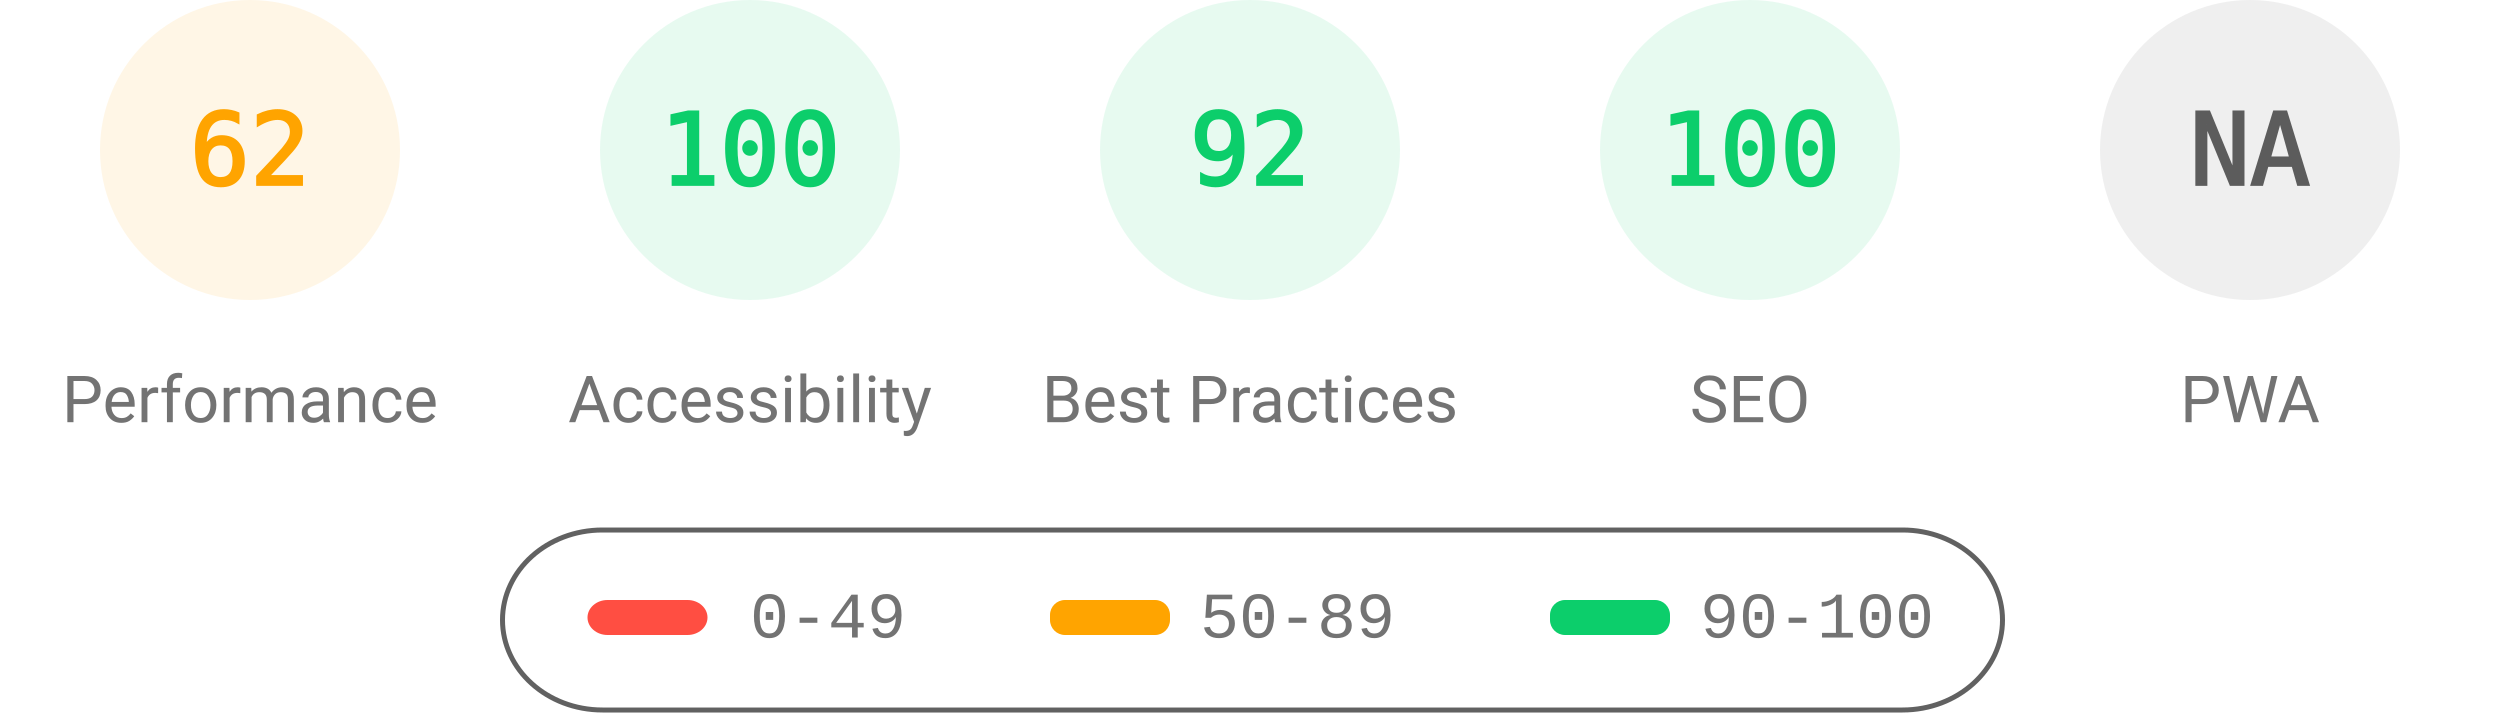
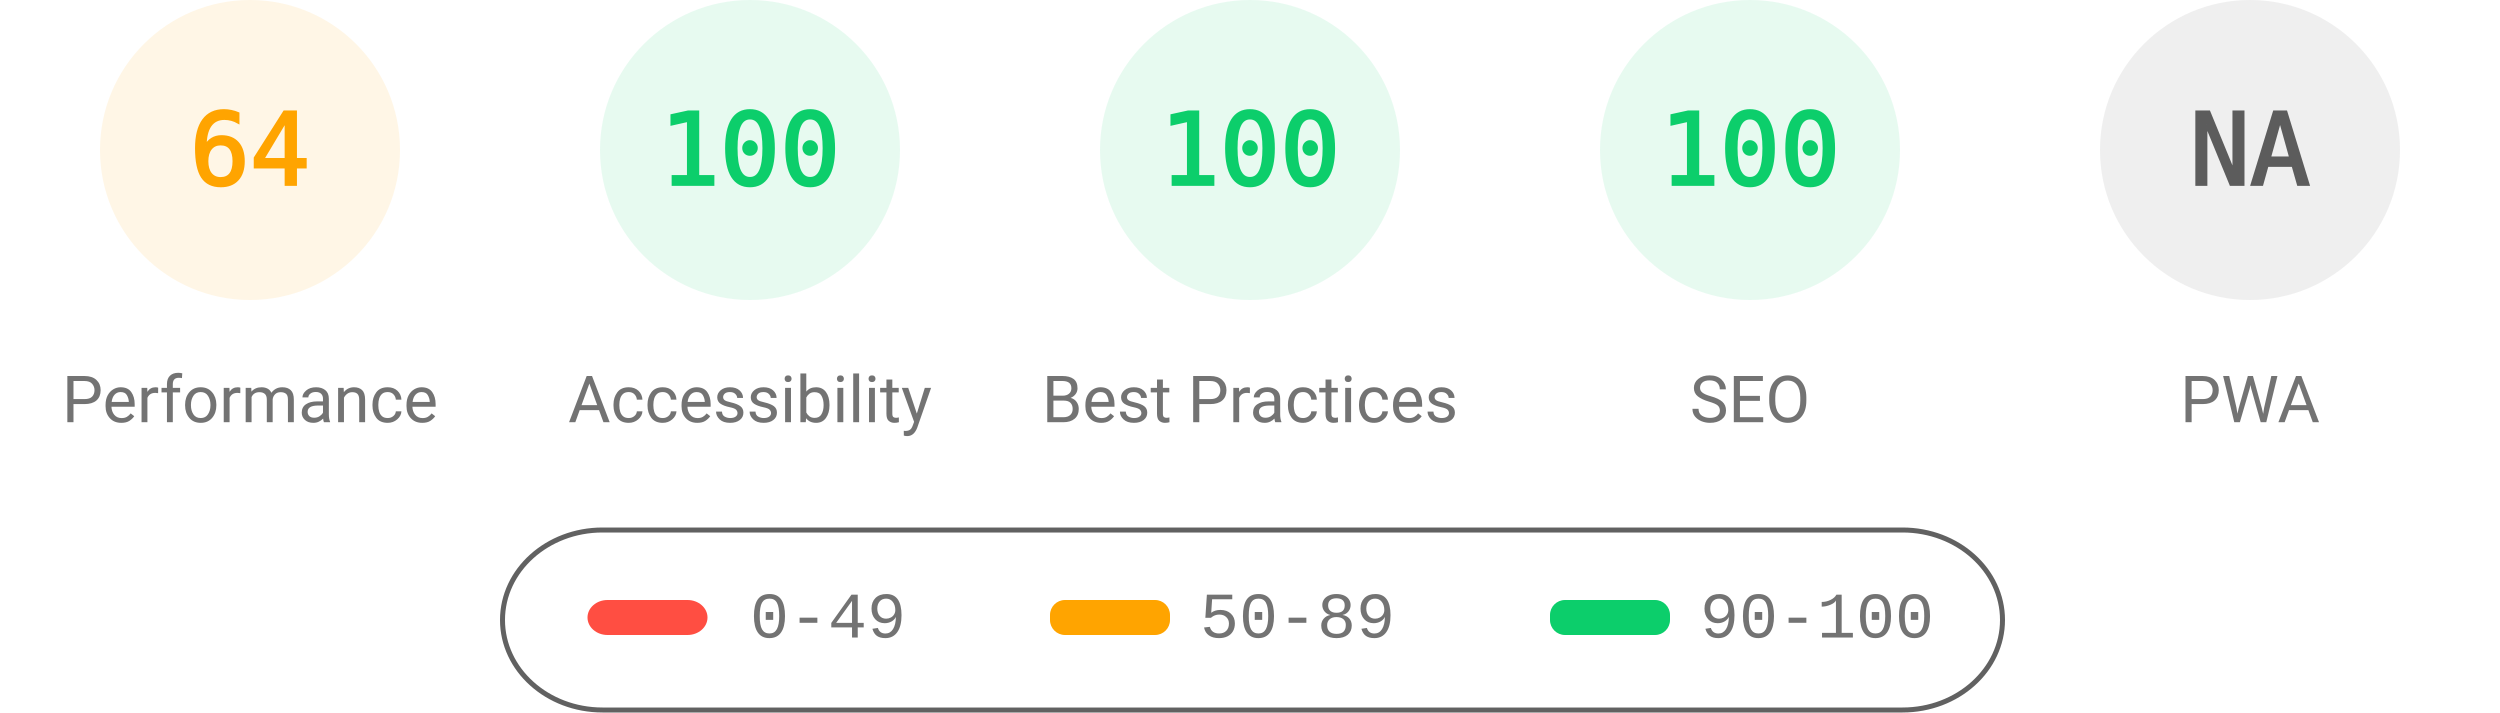
<svg xmlns="http://www.w3.org/2000/svg" fill="none" width="1000" height="285">
  <style>.gauge-base{opacity:.1}.gauge-arc{fill:none;animation-delay:250ms;stroke-linecap:round;transform:rotate(-90deg);transform-origin:100px 60px;animation:load-gauge 1s ease forwards}.guage-text{font-size:40px;font-family:monospace;text-align:center}.guage-red{color:#ff4e42;fill:#ff4e42;stroke:#ff4e42}.guage-orange{color:#ffa400;fill:#ffa400;stroke:#ffa400}.guage-green{color:#0cce6b;fill:#0cce6b;stroke:#0cce6b}.guage-undefined{color:#5c5c5c;fill:#5c5c5c;stroke:#5c5c5c}.guage-title{color:#737373;fill:#737373;stroke:none;font-size:26px;line-height:26px;font-family:Roboto,Halvetica,Arial,sans-serif}@keyframes load-gauge{from{stroke-dasharray:0 352.858}}</style>
  <svg class="guage-div guage-perf guage-orange" viewBox="0 0 200 200" width="200" height="200">
    <circle class="gauge-base" r="56" cx="100" cy="60" stroke-width="8" />
-     <circle class="gauge-arc guage-arc-1" r="56" cx="100" cy="60" stroke-width="8" style="stroke-dasharray:218.152,351.858" />
-     <text class="guage-text" x="100" y="60" alignment-baseline="central" dominant-baseline="central" text-anchor="middle">62</text>
+     <circle class="gauge-arc guage-arc-1" r="56" cx="100" cy="60" stroke-width="8" style="stroke-dasharray:225.189,351.858" />
+     <text class="guage-text" x="100" y="60" alignment-baseline="central" dominant-baseline="central" text-anchor="middle">64</text>
    <text class="guage-title" x="100" y="160" alignment-baseline="central" dominant-baseline="central" text-anchor="middle">Performance</text>
  </svg>
  <svg class="guage-div guage-acc guage-green" viewBox="0 0 200 200" width="200" height="200" x="200">
    <circle class="gauge-base" r="56" cx="100" cy="60" stroke-width="8" />
    <circle class="gauge-arc guage-arc-2" r="56" cx="100" cy="60" stroke-width="8" style="stroke-dasharray:351.858,351.858" />
    <text class="guage-text" x="100" y="60" alignment-baseline="central" dominant-baseline="central" text-anchor="middle">100</text>
    <text class="guage-title" x="100" y="160" alignment-baseline="central" dominant-baseline="central" text-anchor="middle">Accessibility</text>
  </svg>
  <svg class="guage-div guage-best guage-green" viewBox="0 0 200 200" width="200" height="200" x="400">
    <circle class="gauge-base" r="56" cx="100" cy="60" stroke-width="8" />
-     <circle class="gauge-arc guage-arc-3" r="56" cx="100" cy="60" stroke-width="8" style="stroke-dasharray:323.709,351.858" />
-     <text class="guage-text" x="100" y="60" alignment-baseline="central" dominant-baseline="central" text-anchor="middle">92</text>
+     <circle class="gauge-arc guage-arc-3" r="56" cx="100" cy="60" stroke-width="8" style="stroke-dasharray:351.858,351.858" />
+     <text class="guage-text" x="100" y="60" alignment-baseline="central" dominant-baseline="central" text-anchor="middle">100</text>
    <text class="guage-title" x="100" y="160" alignment-baseline="central" dominant-baseline="central" text-anchor="middle">Best Practices</text>
  </svg>
  <svg class="guage-div guage-seo guage-green" viewBox="0 0 200 200" width="200" height="200" x="600">
    <circle class="gauge-base" r="56" cx="100" cy="60" stroke-width="8" />
    <circle class="gauge-arc guage-arc-4" r="56" cx="100" cy="60" stroke-width="8" style="stroke-dasharray:351.858,351.858" />
    <text class="guage-text" x="100" y="60" alignment-baseline="central" dominant-baseline="central" text-anchor="middle">100</text>
    <text class="guage-title" x="100" y="160" alignment-baseline="central" dominant-baseline="central" text-anchor="middle">SEO</text>
  </svg>
  <svg class="guage-div guage-pwa guage-undefined" viewBox="0 0 200 200" width="200" height="200" x="800">
    <circle class="gauge-base" r="56" cx="100" cy="60" stroke-width="8" />
    <circle class="gauge-arc guage-arc-4" r="56" cx="100" cy="60" stroke-width="8" style="stroke-dasharray:351.858,351.858" />
    <text class="guage-text" x="100" y="60" alignment-baseline="central" dominant-baseline="central" text-anchor="middle">NA</text>
    <text class="guage-title" x="100" y="160" alignment-baseline="central" dominant-baseline="central" text-anchor="middle">PWA</text>
  </svg>
  <svg width="604" height="76" x="200" y="210">
    <path fill="none" id="canvas_background" d="M-1-1h604v80H-1z" />
    <rect fill-opacity="0" stroke="#616161" stroke-width="2" rx="40" id="svg_2" height="72" width="600" y="2" x="1" fill="#000" />
    <rect stroke="#000" rx="8" id="svg_3" height="14" width="48" y="30" x="35" stroke-opacity="null" stroke-width="0" fill="#ff4e42" />
    <rect stroke="#000" rx="6" id="svg_4" height="14" width="48" y="30" x="220" stroke-opacity="null" stroke-width="0" fill="#ffa400" />
    <rect stroke="#000" rx="6" id="svg_5" height="14" width="48" y="30" x="420" stroke-opacity="null" stroke-width="0" fill="#0cce6b" />
    <text xml:space="preserve" text-anchor="start" font-family="'Courier New', Courier, monospace" font-size="26" id="svg_6" y="45" x="100" stroke-opacity="null" stroke-width="0" stroke="#000" fill="#737373">0-49</text>
    <text xml:space="preserve" text-anchor="start" font-family="'Courier New', Courier, monospace" font-size="26" id="svg_7" y="45" x="280" stroke-opacity="null" stroke-width="0" stroke="#000" fill="#737373">50-89</text>
    <text xml:space="preserve" text-anchor="start" font-family="'Courier New', Courier, monospace" font-size="26" id="svg_8" y="45" x="480" stroke-opacity="null" stroke-width="0" stroke="#000" fill="#737373">90-100</text>
  </svg>
</svg>
